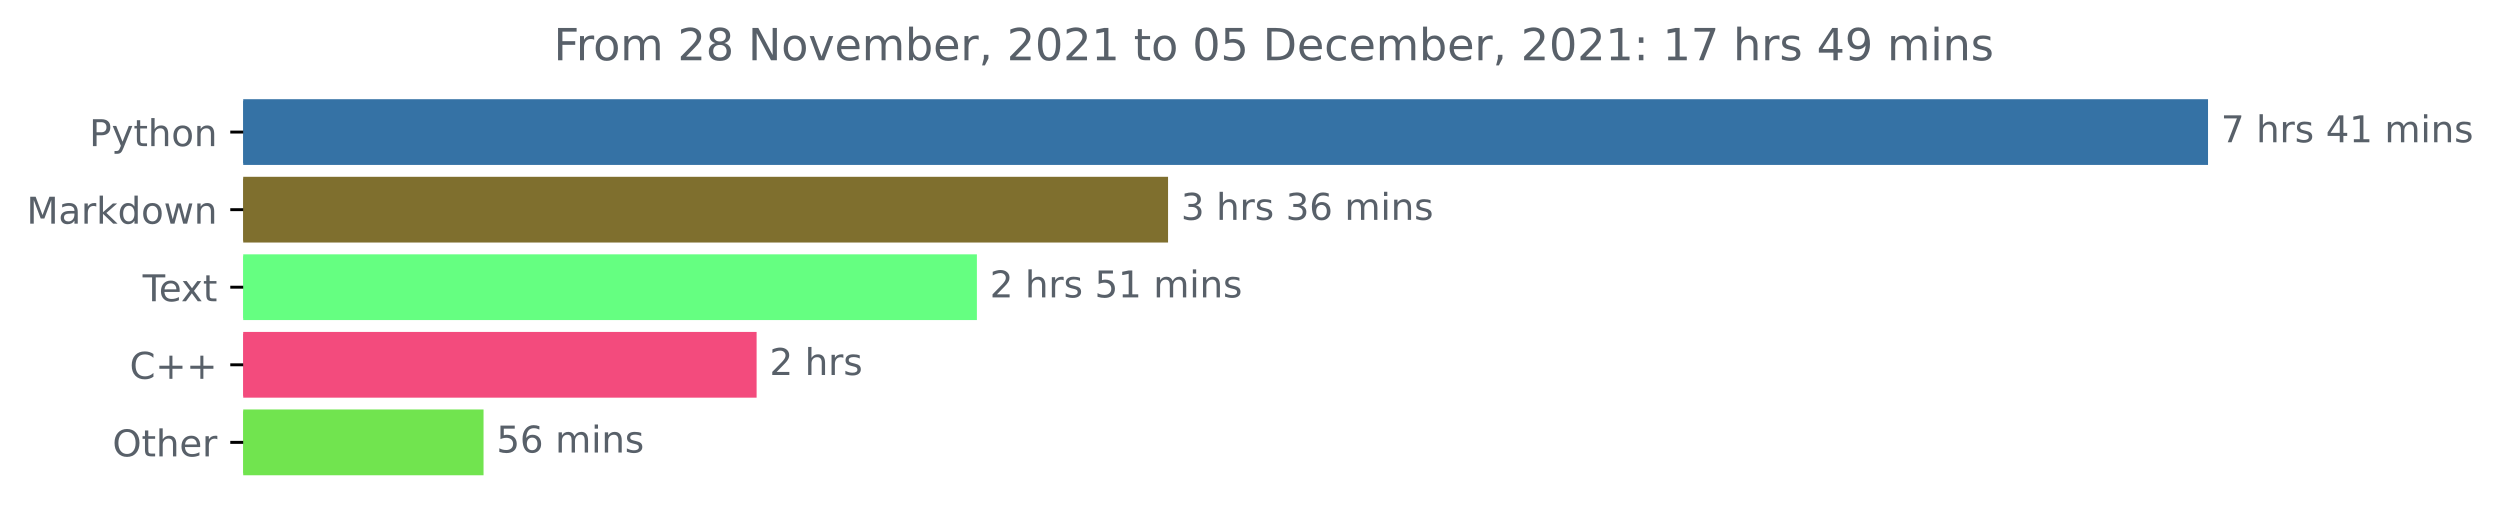
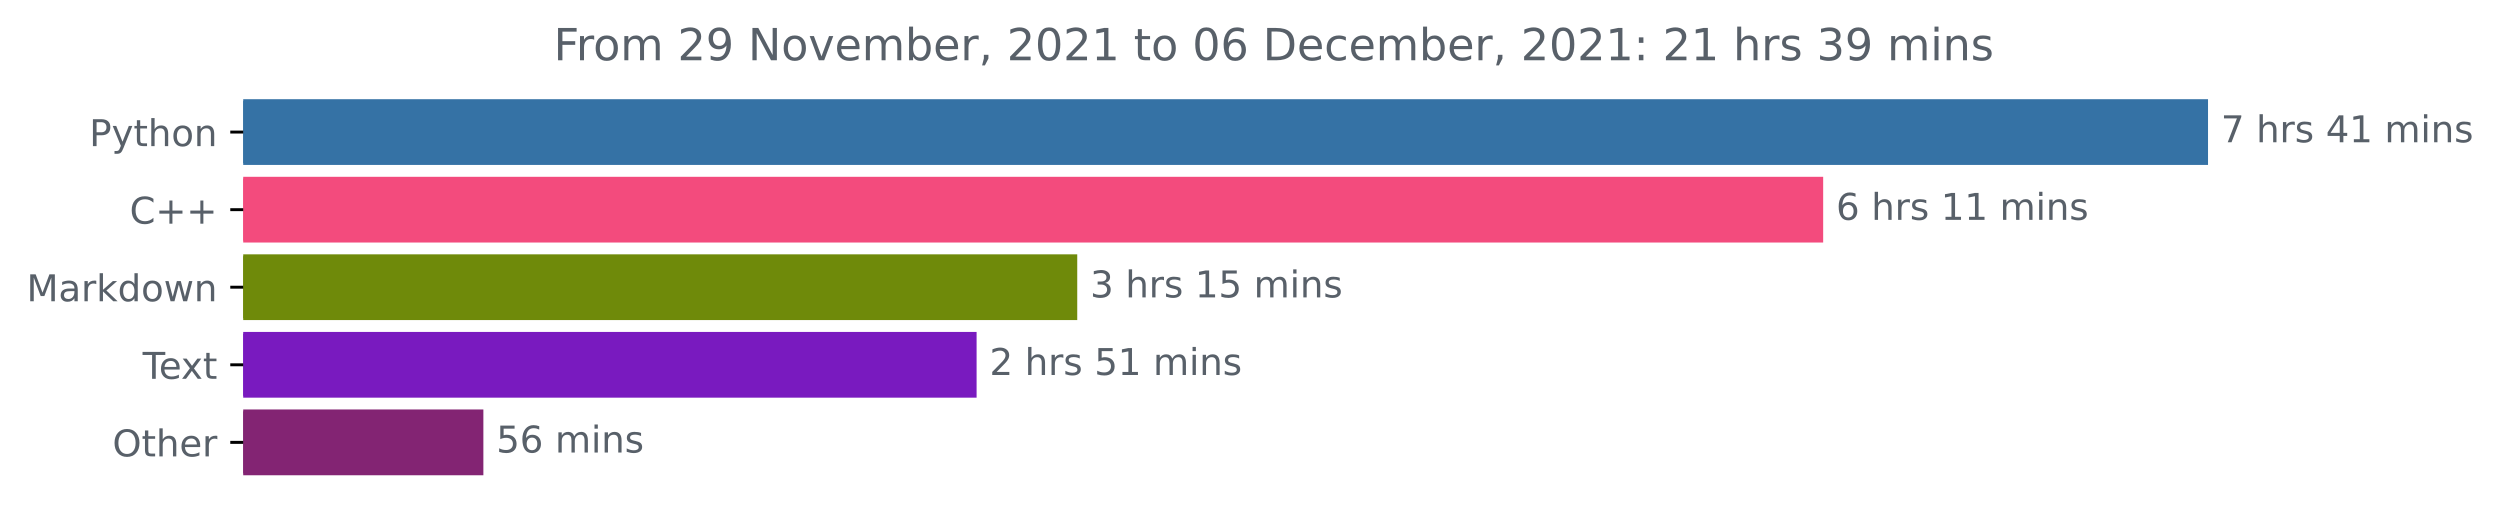
<svg xmlns="http://www.w3.org/2000/svg" xmlns:xlink="http://www.w3.org/1999/xlink" height="140.398pt" version="1.1" viewBox="0 0 676.815 140.398" width="676.815pt">
  <defs>
    <style type="text/css">*{stroke-linecap:butt;stroke-linejoin:round;}</style>
  </defs>
  <g id="figure_1">
    <g id="patch_1">
      <path d="M 0 140.398  L 676.815 140.398  L 676.815 0  L 0 0  z " style="fill:none;" />
    </g>
    <g id="axes_1">
      <g id="patch_2">
-         <path clip-path="url(#p4b01ada002)" d="M 65.841 27.358  L 597.269 27.358  L 597.269 44.158  L 65.841 44.158  z " style="fill:#3572a5;stroke:#3572a5;stroke-linejoin:miter;" />
+         <path clip-path="url(#p5d735afc99)" d="M 65.841 27.358  L 597.269 27.358  L 597.269 44.158  L 65.841 44.158  z " style="fill:#3572a5;stroke:#3572a5;stroke-linejoin:miter;" />
      </g>
      <g id="patch_3">
-         <path clip-path="url(#p4b01ada002)" d="M 65.841 48.358  L 315.722 48.358  L 315.722 65.158  L 65.841 65.158  z " style="fill:#7f6f2e;stroke:#7f6f2e;stroke-linejoin:miter;" />
+         <path clip-path="url(#p5d735afc99)" d="M 65.841 48.358  L 493.079 48.358  L 493.079 65.158  L 65.841 65.158  z " style="fill:#f34b7d;stroke:#f34b7d;stroke-linejoin:miter;" />
      </g>
      <g id="patch_4">
-         <path clip-path="url(#p4b01ada002)" d="M 65.841 69.358  L 263.971 69.358  L 263.971 86.158  L 65.841 86.158  z " style="fill:#65ff81;stroke:#65ff81;stroke-linejoin:miter;" />
+         <path clip-path="url(#p5d735afc99)" d="M 65.841 69.358  L 291.136 69.358  L 291.136 86.158  L 65.841 86.158  z " style="fill:#6f8a0a;stroke:#6f8a0a;stroke-linejoin:miter;" />
      </g>
      <g id="patch_5">
-         <path clip-path="url(#p4b01ada002)" d="M 65.841 90.358  L 204.335 90.358  L 204.335 107.158  L 65.841 107.158  z " style="fill:#f34b7d;stroke:#f34b7d;stroke-linejoin:miter;" />
+         <path clip-path="url(#p5d735afc99)" d="M 65.841 90.358  L 263.891 90.358  L 263.891 107.158  L 65.841 107.158  z " style="fill:#791abf;stroke:#791abf;stroke-linejoin:miter;" />
      </g>
      <g id="patch_6">
-         <path clip-path="url(#p4b01ada002)" d="M 65.841 111.358  L 130.406 111.358  L 130.406 128.158  L 65.841 128.158  z " style="fill:#71e44f;stroke:#71e44f;stroke-linejoin:miter;" />
+         <path clip-path="url(#p5d735afc99)" d="M 65.841 111.358  L 130.361 111.358  L 130.361 128.158  L 65.841 128.158  z " style="fill:#832473;stroke:#832473;stroke-linejoin:miter;" />
      </g>
      <g id="matplotlib.axis_1" />
      <g id="matplotlib.axis_2">
        <g id="ytick_1">
          <g id="line2d_1">
            <defs>
-               <path d="M 0 0  L -3.5 0  " id="m7bfb240544" style="stroke:#000000;stroke-width:0.8;" />
+               <path d="M 0 0  L -3.5 0  " id="mfb9c393c63" style="stroke:#000000;stroke-width:0.8;" />
            </defs>
            <g>
-               <use style="stroke:#000000;stroke-width:0.8;" x="65.841" xlink:href="#m7bfb240544" y="35.758" />
+               <use style="stroke:#000000;stroke-width:0.8;" x="65.841" xlink:href="#mfb9c393c63" y="35.758" />
            </g>
          </g>
          <g id="text_1">
            <g style="fill:#586069;" transform="translate(24.17813 39.55734)scale(0.1 -0.1)">
              <defs>
                <path d="M 1259 4147  L 1259 2394  L 2053 2394  Q 2494 2394 2734 2622  Q 2975 2850 2975 3272  Q 2975 3691 2734 3919  Q 2494 4147 2053 4147  L 1259 4147  z M 628 4666  L 2053 4666  Q 2838 4666 3239 4311  Q 3641 3956 3641 3272  Q 3641 2581 3239 2228  Q 2838 1875 2053 1875  L 1259 1875  L 1259 0  L 628 0  L 628 4666  z " id="DejaVuSans-50" transform="scale(0.015625)" />
                <path d="M 2059 -325  Q 1816 -950 1584 -1140  Q 1353 -1331 966 -1331  L 506 -1331  L 506 -850  L 844 -850  Q 1081 -850 1212 -737  Q 1344 -625 1503 -206  L 1606 56  L 191 3500  L 800 3500  L 1894 763  L 2988 3500  L 3597 3500  L 2059 -325  z " id="DejaVuSans-79" transform="scale(0.015625)" />
                <path d="M 1172 4494  L 1172 3500  L 2356 3500  L 2356 3053  L 1172 3053  L 1172 1153  Q 1172 725 1289 603  Q 1406 481 1766 481  L 2356 481  L 2356 0  L 1766 0  Q 1100 0 847 248  Q 594 497 594 1153  L 594 3053  L 172 3053  L 172 3500  L 594 3500  L 594 4494  L 1172 4494  z " id="DejaVuSans-74" transform="scale(0.015625)" />
                <path d="M 3513 2113  L 3513 0  L 2938 0  L 2938 2094  Q 2938 2591 2744 2837  Q 2550 3084 2163 3084  Q 1697 3084 1428 2787  Q 1159 2491 1159 1978  L 1159 0  L 581 0  L 581 4863  L 1159 4863  L 1159 2956  Q 1366 3272 1645 3428  Q 1925 3584 2291 3584  Q 2894 3584 3203 3211  Q 3513 2838 3513 2113  z " id="DejaVuSans-68" transform="scale(0.015625)" />
                <path d="M 1959 3097  Q 1497 3097 1228 2736  Q 959 2375 959 1747  Q 959 1119 1226 758  Q 1494 397 1959 397  Q 2419 397 2687 759  Q 2956 1122 2956 1747  Q 2956 2369 2687 2733  Q 2419 3097 1959 3097  z M 1959 3584  Q 2709 3584 3137 3096  Q 3566 2609 3566 1747  Q 3566 888 3137 398  Q 2709 -91 1959 -91  Q 1206 -91 779 398  Q 353 888 353 1747  Q 353 2609 779 3096  Q 1206 3584 1959 3584  z " id="DejaVuSans-6f" transform="scale(0.015625)" />
                <path d="M 3513 2113  L 3513 0  L 2938 0  L 2938 2094  Q 2938 2591 2744 2837  Q 2550 3084 2163 3084  Q 1697 3084 1428 2787  Q 1159 2491 1159 1978  L 1159 0  L 581 0  L 581 3500  L 1159 3500  L 1159 2956  Q 1366 3272 1645 3428  Q 1925 3584 2291 3584  Q 2894 3584 3203 3211  Q 3513 2838 3513 2113  z " id="DejaVuSans-6e" transform="scale(0.015625)" />
              </defs>
              <use xlink:href="#DejaVuSans-50" />
              <use x="60.303" xlink:href="#DejaVuSans-79" />
              <use x="119.482" xlink:href="#DejaVuSans-74" />
              <use x="158.691" xlink:href="#DejaVuSans-68" />
              <use x="222.07" xlink:href="#DejaVuSans-6f" />
              <use x="283.252" xlink:href="#DejaVuSans-6e" />
            </g>
          </g>
        </g>
        <g id="ytick_2">
          <g id="line2d_2">
            <g>
-               <use style="stroke:#000000;stroke-width:0.8;" x="65.841" xlink:href="#m7bfb240544" y="56.758" />
+               <use style="stroke:#000000;stroke-width:0.8;" x="65.841" xlink:href="#mfb9c393c63" y="56.758" />
            </g>
          </g>
          <g id="text_2">
-             <g style="fill:#586069;" transform="translate(7.2 60.55734)scale(0.1 -0.1)">
+             <g style="fill:#586069;" transform="translate(35.09844 60.55734)scale(0.1 -0.1)">
+               <defs>
+                 <path d="M 4122 4306  L 4122 3641  Q 3803 3938 3442 4084  Q 3081 4231 2675 4231  Q 1875 4231 1450 3742  Q 1025 3253 1025 2328  Q 1025 1406 1450 917  Q 1875 428 2675 428  Q 3081 428 3442 575  Q 3803 722 4122 1019  L 4122 359  Q 3791 134 3420 21  Q 3050 -91 2638 -91  Q 1578 -91 968 557  Q 359 1206 359 2328  Q 359 3453 968 4101  Q 1578 4750 2638 4750  Q 3056 4750 3426 4639  Q 3797 4528 4122 4306  z " id="DejaVuSans-43" transform="scale(0.015625)" />
+                 <path d="M 2944 4013  L 2944 2272  L 4684 2272  L 4684 1741  L 2944 1741  L 2944 0  L 2419 0  L 2419 1741  L 678 1741  L 678 2272  L 2419 2272  L 2419 4013  L 2944 4013  z " id="DejaVuSans-2b" transform="scale(0.015625)" />
+               </defs>
+               <use xlink:href="#DejaVuSans-43" />
+               <use x="69.824" xlink:href="#DejaVuSans-2b" />
+               <use x="153.613" xlink:href="#DejaVuSans-2b" />
+             </g>
+           </g>
+         </g>
+         <g id="ytick_3">
+           <g id="line2d_3">
+             <g>
+               <use style="stroke:#000000;stroke-width:0.8;" x="65.841" xlink:href="#mfb9c393c63" y="77.758" />
+             </g>
+           </g>
+           <g id="text_3">
+             <g style="fill:#586069;" transform="translate(7.2 81.55734)scale(0.1 -0.1)">
              <defs>
                <path d="M 628 4666  L 1569 4666  L 2759 1491  L 3956 4666  L 4897 4666  L 4897 0  L 4281 0  L 4281 4097  L 3078 897  L 2444 897  L 1241 4097  L 1241 0  L 628 0  L 628 4666  z " id="DejaVuSans-4d" transform="scale(0.015625)" />
                <path d="M 2194 1759  Q 1497 1759 1228 1600  Q 959 1441 959 1056  Q 959 750 1161 570  Q 1363 391 1709 391  Q 2188 391 2477 730  Q 2766 1069 2766 1631  L 2766 1759  L 2194 1759  z M 3341 1997  L 3341 0  L 2766 0  L 2766 531  Q 2569 213 2275 61  Q 1981 -91 1556 -91  Q 1019 -91 701 211  Q 384 513 384 1019  Q 384 1609 779 1909  Q 1175 2209 1959 2209  L 2766 2209  L 2766 2266  Q 2766 2663 2505 2880  Q 2244 3097 1772 3097  Q 1472 3097 1187 3025  Q 903 2953 641 2809  L 641 3341  Q 956 3463 1253 3523  Q 1550 3584 1831 3584  Q 2591 3584 2966 3190  Q 3341 2797 3341 1997  z " id="DejaVuSans-61" transform="scale(0.015625)" />
                <path d="M 2631 2963  Q 2534 3019 2420 3045  Q 2306 3072 2169 3072  Q 1681 3072 1420 2755  Q 1159 2438 1159 1844  L 1159 0  L 581 0  L 581 3500  L 1159 3500  L 1159 2956  Q 1341 3275 1631 3429  Q 1922 3584 2338 3584  Q 2397 3584 2469 3576  Q 2541 3569 2628 3553  L 2631 2963  z " id="DejaVuSans-72" transform="scale(0.015625)" />
                <path d="M 581 4863  L 1159 4863  L 1159 1991  L 2875 3500  L 3609 3500  L 1753 1863  L 3688 0  L 2938 0  L 1159 1709  L 1159 0  L 581 0  L 581 4863  z " id="DejaVuSans-6b" transform="scale(0.015625)" />
                <path d="M 2906 2969  L 2906 4863  L 3481 4863  L 3481 0  L 2906 0  L 2906 525  Q 2725 213 2448 61  Q 2172 -91 1784 -91  Q 1150 -91 751 415  Q 353 922 353 1747  Q 353 2572 751 3078  Q 1150 3584 1784 3584  Q 2172 3584 2448 3432  Q 2725 3281 2906 2969  z M 947 1747  Q 947 1113 1208 752  Q 1469 391 1925 391  Q 2381 391 2643 752  Q 2906 1113 2906 1747  Q 2906 2381 2643 2742  Q 2381 3103 1925 3103  Q 1469 3103 1208 2742  Q 947 2381 947 1747  z " id="DejaVuSans-64" transform="scale(0.015625)" />
                <path d="M 269 3500  L 844 3500  L 1563 769  L 2278 3500  L 2956 3500  L 3675 769  L 4391 3500  L 4966 3500  L 4050 0  L 3372 0  L 2619 2869  L 1863 0  L 1184 0  L 269 3500  z " id="DejaVuSans-77" transform="scale(0.015625)" />
              </defs>
              <use xlink:href="#DejaVuSans-4d" />
              <use x="86.279" xlink:href="#DejaVuSans-61" />
              <use x="147.559" xlink:href="#DejaVuSans-72" />
              <use x="188.672" xlink:href="#DejaVuSans-6b" />
              <use x="246.582" xlink:href="#DejaVuSans-64" />
              <use x="310.059" xlink:href="#DejaVuSans-6f" />
              <use x="371.24" xlink:href="#DejaVuSans-77" />
              <use x="453.027" xlink:href="#DejaVuSans-6e" />
            </g>
          </g>
        </g>
-         <g id="ytick_3">
-           <g id="line2d_3">
-             <g>
-               <use style="stroke:#000000;stroke-width:0.8;" x="65.841" xlink:href="#m7bfb240544" y="77.758" />
-             </g>
-           </g>
-           <g id="text_3">
-             <g style="fill:#586069;" transform="translate(38.61563 81.55734)scale(0.1 -0.1)">
+         <g id="ytick_4">
+           <g id="line2d_4">
+             <g>
+               <use style="stroke:#000000;stroke-width:0.8;" x="65.841" xlink:href="#mfb9c393c63" y="98.758" />
+             </g>
+           </g>
+           <g id="text_4">
+             <g style="fill:#586069;" transform="translate(38.61563 102.5573)scale(0.1 -0.1)">
              <defs>
                <path d="M -19 4666  L 3928 4666  L 3928 4134  L 2272 4134  L 2272 0  L 1638 0  L 1638 4134  L -19 4134  L -19 4666  z " id="DejaVuSans-54" transform="scale(0.015625)" />
                <path d="M 3597 1894  L 3597 1613  L 953 1613  Q 991 1019 1311 708  Q 1631 397 2203 397  Q 2534 397 2845 478  Q 3156 559 3463 722  L 3463 178  Q 3153 47 2828 -22  Q 2503 -91 2169 -91  Q 1331 -91 842 396  Q 353 884 353 1716  Q 353 2575 817 3079  Q 1281 3584 2069 3584  Q 2775 3584 3186 3129  Q 3597 2675 3597 1894  z M 3022 2063  Q 3016 2534 2758 2815  Q 2500 3097 2075 3097  Q 1594 3097 1305 2825  Q 1016 2553 972 2059  L 3022 2063  z " id="DejaVuSans-65" transform="scale(0.015625)" />
                <path d="M 3513 3500  L 2247 1797  L 3578 0  L 2900 0  L 1881 1375  L 863 0  L 184 0  L 1544 1831  L 300 3500  L 978 3500  L 1906 2253  L 2834 3500  L 3513 3500  z " id="DejaVuSans-78" transform="scale(0.015625)" />
              </defs>
              <use xlink:href="#DejaVuSans-54" />
              <use x="44.084" xlink:href="#DejaVuSans-65" />
              <use x="103.857" xlink:href="#DejaVuSans-78" />
              <use x="163.037" xlink:href="#DejaVuSans-74" />
            </g>
          </g>
        </g>
-         <g id="ytick_4">
-           <g id="line2d_4">
-             <g>
-               <use style="stroke:#000000;stroke-width:0.8;" x="65.841" xlink:href="#m7bfb240544" y="98.758" />
-             </g>
-           </g>
-           <g id="text_4">
-             <g style="fill:#586069;" transform="translate(35.09844 102.5573)scale(0.1 -0.1)">
-               <defs>
-                 <path d="M 4122 4306  L 4122 3641  Q 3803 3938 3442 4084  Q 3081 4231 2675 4231  Q 1875 4231 1450 3742  Q 1025 3253 1025 2328  Q 1025 1406 1450 917  Q 1875 428 2675 428  Q 3081 428 3442 575  Q 3803 722 4122 1019  L 4122 359  Q 3791 134 3420 21  Q 3050 -91 2638 -91  Q 1578 -91 968 557  Q 359 1206 359 2328  Q 359 3453 968 4101  Q 1578 4750 2638 4750  Q 3056 4750 3426 4639  Q 3797 4528 4122 4306  z " id="DejaVuSans-43" transform="scale(0.015625)" />
-                 <path d="M 2944 4013  L 2944 2272  L 4684 2272  L 4684 1741  L 2944 1741  L 2944 0  L 2419 0  L 2419 1741  L 678 1741  L 678 2272  L 2419 2272  L 2419 4013  L 2944 4013  z " id="DejaVuSans-2b" transform="scale(0.015625)" />
-               </defs>
-               <use xlink:href="#DejaVuSans-43" />
-               <use x="69.824" xlink:href="#DejaVuSans-2b" />
-               <use x="153.613" xlink:href="#DejaVuSans-2b" />
-             </g>
-           </g>
-         </g>
        <g id="ytick_5">
          <g id="line2d_5">
            <g>
-               <use style="stroke:#000000;stroke-width:0.8;" x="65.841" xlink:href="#m7bfb240544" y="119.758" />
+               <use style="stroke:#000000;stroke-width:0.8;" x="65.841" xlink:href="#mfb9c393c63" y="119.758" />
            </g>
          </g>
          <g id="text_5">
            <g style="fill:#586069;" transform="translate(30.44687 123.5573)scale(0.1 -0.1)">
              <defs>
                <path d="M 2522 4238  Q 1834 4238 1429 3725  Q 1025 3213 1025 2328  Q 1025 1447 1429 934  Q 1834 422 2522 422  Q 3209 422 3611 934  Q 4013 1447 4013 2328  Q 4013 3213 3611 3725  Q 3209 4238 2522 4238  z M 2522 4750  Q 3503 4750 4090 4092  Q 4678 3434 4678 2328  Q 4678 1225 4090 567  Q 3503 -91 2522 -91  Q 1538 -91 948 565  Q 359 1222 359 2328  Q 359 3434 948 4092  Q 1538 4750 2522 4750  z " id="DejaVuSans-4f" transform="scale(0.015625)" />
              </defs>
              <use xlink:href="#DejaVuSans-4f" />
              <use x="78.711" xlink:href="#DejaVuSans-74" />
              <use x="117.92" xlink:href="#DejaVuSans-68" />
              <use x="181.299" xlink:href="#DejaVuSans-65" />
              <use x="242.822" xlink:href="#DejaVuSans-72" />
            </g>
          </g>
        </g>
      </g>
      <g id="text_6">
        <g style="fill:#586069;" transform="translate(601.2692 38.5175)scale(0.1 -0.1)">
          <defs>
            <path d="M 525 4666  L 3525 4666  L 3525 4397  L 1831 0  L 1172 0  L 2766 4134  L 525 4134  L 525 4666  z " id="DejaVuSans-37" transform="scale(0.015625)" />
            <path id="DejaVuSans-20" transform="scale(0.015625)" />
            <path d="M 2834 3397  L 2834 2853  Q 2591 2978 2328 3040  Q 2066 3103 1784 3103  Q 1356 3103 1142 2972  Q 928 2841 928 2578  Q 928 2378 1081 2264  Q 1234 2150 1697 2047  L 1894 2003  Q 2506 1872 2764 1633  Q 3022 1394 3022 966  Q 3022 478 2636 193  Q 2250 -91 1575 -91  Q 1294 -91 989 -36  Q 684 19 347 128  L 347 722  Q 666 556 975 473  Q 1284 391 1588 391  Q 1994 391 2212 530  Q 2431 669 2431 922  Q 2431 1156 2273 1281  Q 2116 1406 1581 1522  L 1381 1569  Q 847 1681 609 1914  Q 372 2147 372 2553  Q 372 3047 722 3315  Q 1072 3584 1716 3584  Q 2034 3584 2315 3537  Q 2597 3491 2834 3397  z " id="DejaVuSans-73" transform="scale(0.015625)" />
            <path d="M 2419 4116  L 825 1625  L 2419 1625  L 2419 4116  z M 2253 4666  L 3047 4666  L 3047 1625  L 3713 1625  L 3713 1100  L 3047 1100  L 3047 0  L 2419 0  L 2419 1100  L 313 1100  L 313 1709  L 2253 4666  z " id="DejaVuSans-34" transform="scale(0.015625)" />
            <path d="M 794 531  L 1825 531  L 1825 4091  L 703 3866  L 703 4441  L 1819 4666  L 2450 4666  L 2450 531  L 3481 531  L 3481 0  L 794 0  L 794 531  z " id="DejaVuSans-31" transform="scale(0.015625)" />
            <path d="M 3328 2828  Q 3544 3216 3844 3400  Q 4144 3584 4550 3584  Q 5097 3584 5394 3201  Q 5691 2819 5691 2113  L 5691 0  L 5113 0  L 5113 2094  Q 5113 2597 4934 2840  Q 4756 3084 4391 3084  Q 3944 3084 3684 2787  Q 3425 2491 3425 1978  L 3425 0  L 2847 0  L 2847 2094  Q 2847 2600 2669 2842  Q 2491 3084 2119 3084  Q 1678 3084 1418 2786  Q 1159 2488 1159 1978  L 1159 0  L 581 0  L 581 3500  L 1159 3500  L 1159 2956  Q 1356 3278 1631 3431  Q 1906 3584 2284 3584  Q 2666 3584 2933 3390  Q 3200 3197 3328 2828  z " id="DejaVuSans-6d" transform="scale(0.015625)" />
            <path d="M 603 3500  L 1178 3500  L 1178 0  L 603 0  L 603 3500  z M 603 4863  L 1178 4863  L 1178 4134  L 603 4134  L 603 4863  z " id="DejaVuSans-69" transform="scale(0.015625)" />
          </defs>
          <use xlink:href="#DejaVuSans-37" />
          <use x="63.623" xlink:href="#DejaVuSans-20" />
          <use x="95.41" xlink:href="#DejaVuSans-68" />
          <use x="158.789" xlink:href="#DejaVuSans-72" />
          <use x="199.902" xlink:href="#DejaVuSans-73" />
          <use x="252.002" xlink:href="#DejaVuSans-20" />
          <use x="283.789" xlink:href="#DejaVuSans-34" />
          <use x="347.412" xlink:href="#DejaVuSans-31" />
          <use x="411.035" xlink:href="#DejaVuSans-20" />
          <use x="442.822" xlink:href="#DejaVuSans-6d" />
          <use x="540.234" xlink:href="#DejaVuSans-69" />
          <use x="568.018" xlink:href="#DejaVuSans-6e" />
          <use x="631.396" xlink:href="#DejaVuSans-73" />
        </g>
      </g>
      <g id="text_7">
-         <g style="fill:#586069;" transform="translate(319.7217 59.5175)scale(0.1 -0.1)">
+         <g style="fill:#586069;" transform="translate(497.0793 59.5175)scale(0.1 -0.1)">
+           <defs>
+             <path d="M 2113 2584  Q 1688 2584 1439 2293  Q 1191 2003 1191 1497  Q 1191 994 1439 701  Q 1688 409 2113 409  Q 2538 409 2786 701  Q 3034 994 3034 1497  Q 3034 2003 2786 2293  Q 2538 2584 2113 2584  z M 3366 4563  L 3366 3988  Q 3128 4100 2886 4159  Q 2644 4219 2406 4219  Q 1781 4219 1451 3797  Q 1122 3375 1075 2522  Q 1259 2794 1537 2939  Q 1816 3084 2150 3084  Q 2853 3084 3261 2657  Q 3669 2231 3669 1497  Q 3669 778 3244 343  Q 2819 -91 2113 -91  Q 1303 -91 875 529  Q 447 1150 447 2328  Q 447 3434 972 4092  Q 1497 4750 2381 4750  Q 2619 4750 2861 4703  Q 3103 4656 3366 4563  z " id="DejaVuSans-36" transform="scale(0.015625)" />
+           </defs>
+           <use xlink:href="#DejaVuSans-36" />
+           <use x="63.623" xlink:href="#DejaVuSans-20" />
+           <use x="95.41" xlink:href="#DejaVuSans-68" />
+           <use x="158.789" xlink:href="#DejaVuSans-72" />
+           <use x="199.902" xlink:href="#DejaVuSans-73" />
+           <use x="252.002" xlink:href="#DejaVuSans-20" />
+           <use x="283.789" xlink:href="#DejaVuSans-31" />
+           <use x="347.412" xlink:href="#DejaVuSans-31" />
+           <use x="411.035" xlink:href="#DejaVuSans-20" />
+           <use x="442.822" xlink:href="#DejaVuSans-6d" />
+           <use x="540.234" xlink:href="#DejaVuSans-69" />
+           <use x="568.018" xlink:href="#DejaVuSans-6e" />
+           <use x="631.396" xlink:href="#DejaVuSans-73" />
+         </g>
+       </g>
+       <g id="text_8">
+         <g style="fill:#586069;" transform="translate(295.1364 80.5175)scale(0.1 -0.1)">
          <defs>
            <path d="M 2597 2516  Q 3050 2419 3304 2112  Q 3559 1806 3559 1356  Q 3559 666 3084 287  Q 2609 -91 1734 -91  Q 1441 -91 1130 -33  Q 819 25 488 141  L 488 750  Q 750 597 1062 519  Q 1375 441 1716 441  Q 2309 441 2620 675  Q 2931 909 2931 1356  Q 2931 1769 2642 2001  Q 2353 2234 1838 2234  L 1294 2234  L 1294 2753  L 1863 2753  Q 2328 2753 2575 2939  Q 2822 3125 2822 3475  Q 2822 3834 2567 4026  Q 2313 4219 1838 4219  Q 1578 4219 1281 4162  Q 984 4106 628 3988  L 628 4550  Q 988 4650 1302 4700  Q 1616 4750 1894 4750  Q 2613 4750 3031 4423  Q 3450 4097 3450 3541  Q 3450 3153 3228 2886  Q 3006 2619 2597 2516  z " id="DejaVuSans-33" transform="scale(0.015625)" />
-             <path d="M 2113 2584  Q 1688 2584 1439 2293  Q 1191 2003 1191 1497  Q 1191 994 1439 701  Q 1688 409 2113 409  Q 2538 409 2786 701  Q 3034 994 3034 1497  Q 3034 2003 2786 2293  Q 2538 2584 2113 2584  z M 3366 4563  L 3366 3988  Q 3128 4100 2886 4159  Q 2644 4219 2406 4219  Q 1781 4219 1451 3797  Q 1122 3375 1075 2522  Q 1259 2794 1537 2939  Q 1816 3084 2150 3084  Q 2853 3084 3261 2657  Q 3669 2231 3669 1497  Q 3669 778 3244 343  Q 2819 -91 2113 -91  Q 1303 -91 875 529  Q 447 1150 447 2328  Q 447 3434 972 4092  Q 1497 4750 2381 4750  Q 2619 4750 2861 4703  Q 3103 4656 3366 4563  z " id="DejaVuSans-36" transform="scale(0.015625)" />
+             <path d="M 691 4666  L 3169 4666  L 3169 4134  L 1269 4134  L 1269 2991  Q 1406 3038 1543 3061  Q 1681 3084 1819 3084  Q 2600 3084 3056 2656  Q 3513 2228 3513 1497  Q 3513 744 3044 326  Q 2575 -91 1722 -91  Q 1428 -91 1123 -41  Q 819 9 494 109  L 494 744  Q 775 591 1075 516  Q 1375 441 1709 441  Q 2250 441 2565 725  Q 2881 1009 2881 1497  Q 2881 1984 2565 2268  Q 2250 2553 1709 2553  Q 1456 2553 1204 2497  Q 953 2441 691 2322  L 691 4666  z " id="DejaVuSans-35" transform="scale(0.015625)" />
          </defs>
          <use xlink:href="#DejaVuSans-33" />
          <use x="63.623" xlink:href="#DejaVuSans-20" />
          <use x="95.41" xlink:href="#DejaVuSans-68" />
          <use x="158.789" xlink:href="#DejaVuSans-72" />
          <use x="199.902" xlink:href="#DejaVuSans-73" />
          <use x="252.002" xlink:href="#DejaVuSans-20" />
-           <use x="283.789" xlink:href="#DejaVuSans-33" />
-           <use x="347.412" xlink:href="#DejaVuSans-36" />
+           <use x="283.789" xlink:href="#DejaVuSans-31" />
+           <use x="347.412" xlink:href="#DejaVuSans-35" />
          <use x="411.035" xlink:href="#DejaVuSans-20" />
          <use x="442.822" xlink:href="#DejaVuSans-6d" />
          <use x="540.234" xlink:href="#DejaVuSans-69" />
          <use x="568.018" xlink:href="#DejaVuSans-6e" />
          <use x="631.396" xlink:href="#DejaVuSans-73" />
        </g>
      </g>
-       <g id="text_8">
-         <g style="fill:#586069;" transform="translate(267.9712 80.5175)scale(0.1 -0.1)">
+       <g id="text_9">
+         <g style="fill:#586069;" transform="translate(267.8913 101.5175)scale(0.1 -0.1)">
          <defs>
            <path d="M 1228 531  L 3431 531  L 3431 0  L 469 0  L 469 531  Q 828 903 1448 1529  Q 2069 2156 2228 2338  Q 2531 2678 2651 2914  Q 2772 3150 2772 3378  Q 2772 3750 2511 3984  Q 2250 4219 1831 4219  Q 1534 4219 1204 4116  Q 875 4013 500 3803  L 500 4441  Q 881 4594 1212 4672  Q 1544 4750 1819 4750  Q 2544 4750 2975 4387  Q 3406 4025 3406 3419  Q 3406 3131 3298 2873  Q 3191 2616 2906 2266  Q 2828 2175 2409 1742  Q 1991 1309 1228 531  z " id="DejaVuSans-32" transform="scale(0.015625)" />
-             <path d="M 691 4666  L 3169 4666  L 3169 4134  L 1269 4134  L 1269 2991  Q 1406 3038 1543 3061  Q 1681 3084 1819 3084  Q 2600 3084 3056 2656  Q 3513 2228 3513 1497  Q 3513 744 3044 326  Q 2575 -91 1722 -91  Q 1428 -91 1123 -41  Q 819 9 494 109  L 494 744  Q 775 591 1075 516  Q 1375 441 1709 441  Q 2250 441 2565 725  Q 2881 1009 2881 1497  Q 2881 1984 2565 2268  Q 2250 2553 1709 2553  Q 1456 2553 1204 2497  Q 953 2441 691 2322  L 691 4666  z " id="DejaVuSans-35" transform="scale(0.015625)" />
          </defs>
          <use xlink:href="#DejaVuSans-32" />
          <use x="63.623" xlink:href="#DejaVuSans-20" />
          <use x="95.41" xlink:href="#DejaVuSans-68" />
          <use x="158.789" xlink:href="#DejaVuSans-72" />
          <use x="199.902" xlink:href="#DejaVuSans-73" />
          <use x="252.002" xlink:href="#DejaVuSans-20" />
          <use x="283.789" xlink:href="#DejaVuSans-35" />
          <use x="347.412" xlink:href="#DejaVuSans-31" />
          <use x="411.035" xlink:href="#DejaVuSans-20" />
          <use x="442.822" xlink:href="#DejaVuSans-6d" />
          <use x="540.234" xlink:href="#DejaVuSans-69" />
          <use x="568.018" xlink:href="#DejaVuSans-6e" />
          <use x="631.396" xlink:href="#DejaVuSans-73" />
        </g>
      </g>
-       <g id="text_9">
-         <g style="fill:#586069;" transform="translate(208.3349 101.5175)scale(0.1 -0.1)">
-           <use xlink:href="#DejaVuSans-32" />
-           <use x="63.623" xlink:href="#DejaVuSans-20" />
-           <use x="95.41" xlink:href="#DejaVuSans-68" />
-           <use x="158.789" xlink:href="#DejaVuSans-72" />
-           <use x="199.902" xlink:href="#DejaVuSans-73" />
-         </g>
-       </g>
      <g id="text_10">
-         <g style="fill:#586069;" transform="translate(134.4056 122.5175)scale(0.1 -0.1)">
+         <g style="fill:#586069;" transform="translate(134.3605 122.5175)scale(0.1 -0.1)">
          <use xlink:href="#DejaVuSans-35" />
          <use x="63.623" xlink:href="#DejaVuSans-36" />
          <use x="127.246" xlink:href="#DejaVuSans-20" />
          <use x="159.033" xlink:href="#DejaVuSans-6d" />
          <use x="256.445" xlink:href="#DejaVuSans-69" />
          <use x="284.229" xlink:href="#DejaVuSans-6e" />
          <use x="347.607" xlink:href="#DejaVuSans-73" />
        </g>
      </g>
      <g id="text_11">
        <g style="fill:#586069;" transform="translate(149.8997 16.31812)scale(0.12 -0.12)">
          <defs>
            <path d="M 628 4666  L 3309 4666  L 3309 4134  L 1259 4134  L 1259 2759  L 3109 2759  L 3109 2228  L 1259 2228  L 1259 0  L 628 0  L 628 4666  z " id="DejaVuSans-46" transform="scale(0.015625)" />
-             <path d="M 2034 2216  Q 1584 2216 1326 1975  Q 1069 1734 1069 1313  Q 1069 891 1326 650  Q 1584 409 2034 409  Q 2484 409 2743 651  Q 3003 894 3003 1313  Q 3003 1734 2745 1975  Q 2488 2216 2034 2216  z M 1403 2484  Q 997 2584 770 2862  Q 544 3141 544 3541  Q 544 4100 942 4425  Q 1341 4750 2034 4750  Q 2731 4750 3128 4425  Q 3525 4100 3525 3541  Q 3525 3141 3298 2862  Q 3072 2584 2669 2484  Q 3125 2378 3379 2068  Q 3634 1759 3634 1313  Q 3634 634 3220 271  Q 2806 -91 2034 -91  Q 1263 -91 848 271  Q 434 634 434 1313  Q 434 1759 690 2068  Q 947 2378 1403 2484  z M 1172 3481  Q 1172 3119 1398 2916  Q 1625 2713 2034 2713  Q 2441 2713 2670 2916  Q 2900 3119 2900 3481  Q 2900 3844 2670 4047  Q 2441 4250 2034 4250  Q 1625 4250 1398 4047  Q 1172 3844 1172 3481  z " id="DejaVuSans-38" transform="scale(0.015625)" />
+             <path d="M 703 97  L 703 672  Q 941 559 1184 500  Q 1428 441 1663 441  Q 2288 441 2617 861  Q 2947 1281 2994 2138  Q 2813 1869 2534 1725  Q 2256 1581 1919 1581  Q 1219 1581 811 2004  Q 403 2428 403 3163  Q 403 3881 828 4315  Q 1253 4750 1959 4750  Q 2769 4750 3195 4129  Q 3622 3509 3622 2328  Q 3622 1225 3098 567  Q 2575 -91 1691 -91  Q 1453 -91 1209 -44  Q 966 3 703 97  z M 1959 2075  Q 2384 2075 2632 2365  Q 2881 2656 2881 3163  Q 2881 3666 2632 3958  Q 2384 4250 1959 4250  Q 1534 4250 1286 3958  Q 1038 3666 1038 3163  Q 1038 2656 1286 2365  Q 1534 2075 1959 2075  z " id="DejaVuSans-39" transform="scale(0.015625)" />
            <path d="M 628 4666  L 1478 4666  L 3547 763  L 3547 4666  L 4159 4666  L 4159 0  L 3309 0  L 1241 3903  L 1241 0  L 628 0  L 628 4666  z " id="DejaVuSans-4e" transform="scale(0.015625)" />
            <path d="M 191 3500  L 800 3500  L 1894 563  L 2988 3500  L 3597 3500  L 2284 0  L 1503 0  L 191 3500  z " id="DejaVuSans-76" transform="scale(0.015625)" />
            <path d="M 3116 1747  Q 3116 2381 2855 2742  Q 2594 3103 2138 3103  Q 1681 3103 1420 2742  Q 1159 2381 1159 1747  Q 1159 1113 1420 752  Q 1681 391 2138 391  Q 2594 391 2855 752  Q 3116 1113 3116 1747  z M 1159 2969  Q 1341 3281 1617 3432  Q 1894 3584 2278 3584  Q 2916 3584 3314 3078  Q 3713 2572 3713 1747  Q 3713 922 3314 415  Q 2916 -91 2278 -91  Q 1894 -91 1617 61  Q 1341 213 1159 525  L 1159 0  L 581 0  L 581 4863  L 1159 4863  L 1159 2969  z " id="DejaVuSans-62" transform="scale(0.015625)" />
            <path d="M 750 794  L 1409 794  L 1409 256  L 897 -744  L 494 -744  L 750 256  L 750 794  z " id="DejaVuSans-2c" transform="scale(0.015625)" />
            <path d="M 2034 4250  Q 1547 4250 1301 3770  Q 1056 3291 1056 2328  Q 1056 1369 1301 889  Q 1547 409 2034 409  Q 2525 409 2770 889  Q 3016 1369 3016 2328  Q 3016 3291 2770 3770  Q 2525 4250 2034 4250  z M 2034 4750  Q 2819 4750 3233 4129  Q 3647 3509 3647 2328  Q 3647 1150 3233 529  Q 2819 -91 2034 -91  Q 1250 -91 836 529  Q 422 1150 422 2328  Q 422 3509 836 4129  Q 1250 4750 2034 4750  z " id="DejaVuSans-30" transform="scale(0.015625)" />
            <path d="M 1259 4147  L 1259 519  L 2022 519  Q 2988 519 3436 956  Q 3884 1394 3884 2338  Q 3884 3275 3436 3711  Q 2988 4147 2022 4147  L 1259 4147  z M 628 4666  L 1925 4666  Q 3281 4666 3915 4102  Q 4550 3538 4550 2338  Q 4550 1131 3912 565  Q 3275 0 1925 0  L 628 0  L 628 4666  z " id="DejaVuSans-44" transform="scale(0.015625)" />
            <path d="M 3122 3366  L 3122 2828  Q 2878 2963 2633 3030  Q 2388 3097 2138 3097  Q 1578 3097 1268 2742  Q 959 2388 959 1747  Q 959 1106 1268 751  Q 1578 397 2138 397  Q 2388 397 2633 464  Q 2878 531 3122 666  L 3122 134  Q 2881 22 2623 -34  Q 2366 -91 2075 -91  Q 1284 -91 818 406  Q 353 903 353 1747  Q 353 2603 823 3093  Q 1294 3584 2113 3584  Q 2378 3584 2631 3529  Q 2884 3475 3122 3366  z " id="DejaVuSans-63" transform="scale(0.015625)" />
            <path d="M 750 794  L 1409 794  L 1409 0  L 750 0  L 750 794  z M 750 3309  L 1409 3309  L 1409 2516  L 750 2516  L 750 3309  z " id="DejaVuSans-3a" transform="scale(0.015625)" />
-             <path d="M 703 97  L 703 672  Q 941 559 1184 500  Q 1428 441 1663 441  Q 2288 441 2617 861  Q 2947 1281 2994 2138  Q 2813 1869 2534 1725  Q 2256 1581 1919 1581  Q 1219 1581 811 2004  Q 403 2428 403 3163  Q 403 3881 828 4315  Q 1253 4750 1959 4750  Q 2769 4750 3195 4129  Q 3622 3509 3622 2328  Q 3622 1225 3098 567  Q 2575 -91 1691 -91  Q 1453 -91 1209 -44  Q 966 3 703 97  z M 1959 2075  Q 2384 2075 2632 2365  Q 2881 2656 2881 3163  Q 2881 3666 2632 3958  Q 2384 4250 1959 4250  Q 1534 4250 1286 3958  Q 1038 3666 1038 3163  Q 1038 2656 1286 2365  Q 1534 2075 1959 2075  z " id="DejaVuSans-39" transform="scale(0.015625)" />
          </defs>
          <use xlink:href="#DejaVuSans-46" />
          <use x="50.27" xlink:href="#DejaVuSans-72" />
          <use x="89.133" xlink:href="#DejaVuSans-6f" />
          <use x="150.314" xlink:href="#DejaVuSans-6d" />
          <use x="247.727" xlink:href="#DejaVuSans-20" />
          <use x="279.514" xlink:href="#DejaVuSans-32" />
-           <use x="343.137" xlink:href="#DejaVuSans-38" />
+           <use x="343.137" xlink:href="#DejaVuSans-39" />
          <use x="406.76" xlink:href="#DejaVuSans-20" />
          <use x="438.547" xlink:href="#DejaVuSans-4e" />
          <use x="513.352" xlink:href="#DejaVuSans-6f" />
          <use x="574.533" xlink:href="#DejaVuSans-76" />
          <use x="633.713" xlink:href="#DejaVuSans-65" />
          <use x="695.236" xlink:href="#DejaVuSans-6d" />
          <use x="792.648" xlink:href="#DejaVuSans-62" />
          <use x="856.125" xlink:href="#DejaVuSans-65" />
          <use x="917.648" xlink:href="#DejaVuSans-72" />
          <use x="958.762" xlink:href="#DejaVuSans-2c" />
          <use x="990.549" xlink:href="#DejaVuSans-20" />
          <use x="1022.336" xlink:href="#DejaVuSans-32" />
          <use x="1085.959" xlink:href="#DejaVuSans-30" />
          <use x="1149.582" xlink:href="#DejaVuSans-32" />
          <use x="1213.205" xlink:href="#DejaVuSans-31" />
          <use x="1276.828" xlink:href="#DejaVuSans-20" />
          <use x="1308.615" xlink:href="#DejaVuSans-74" />
          <use x="1347.824" xlink:href="#DejaVuSans-6f" />
          <use x="1409.006" xlink:href="#DejaVuSans-20" />
          <use x="1440.793" xlink:href="#DejaVuSans-30" />
-           <use x="1504.416" xlink:href="#DejaVuSans-35" />
+           <use x="1504.416" xlink:href="#DejaVuSans-36" />
          <use x="1568.039" xlink:href="#DejaVuSans-20" />
          <use x="1599.826" xlink:href="#DejaVuSans-44" />
          <use x="1676.828" xlink:href="#DejaVuSans-65" />
          <use x="1738.352" xlink:href="#DejaVuSans-63" />
          <use x="1793.332" xlink:href="#DejaVuSans-65" />
          <use x="1854.855" xlink:href="#DejaVuSans-6d" />
          <use x="1952.268" xlink:href="#DejaVuSans-62" />
          <use x="2015.744" xlink:href="#DejaVuSans-65" />
          <use x="2077.268" xlink:href="#DejaVuSans-72" />
          <use x="2118.381" xlink:href="#DejaVuSans-2c" />
          <use x="2150.168" xlink:href="#DejaVuSans-20" />
          <use x="2181.955" xlink:href="#DejaVuSans-32" />
          <use x="2245.578" xlink:href="#DejaVuSans-30" />
          <use x="2309.201" xlink:href="#DejaVuSans-32" />
          <use x="2372.824" xlink:href="#DejaVuSans-31" />
          <use x="2436.447" xlink:href="#DejaVuSans-3a" />
          <use x="2470.139" xlink:href="#DejaVuSans-20" />
-           <use x="2501.926" xlink:href="#DejaVuSans-31" />
-           <use x="2565.549" xlink:href="#DejaVuSans-37" />
+           <use x="2501.926" xlink:href="#DejaVuSans-32" />
+           <use x="2565.549" xlink:href="#DejaVuSans-31" />
          <use x="2629.172" xlink:href="#DejaVuSans-20" />
          <use x="2660.959" xlink:href="#DejaVuSans-68" />
          <use x="2724.338" xlink:href="#DejaVuSans-72" />
          <use x="2765.451" xlink:href="#DejaVuSans-73" />
          <use x="2817.551" xlink:href="#DejaVuSans-20" />
-           <use x="2849.338" xlink:href="#DejaVuSans-34" />
+           <use x="2849.338" xlink:href="#DejaVuSans-33" />
          <use x="2912.961" xlink:href="#DejaVuSans-39" />
          <use x="2976.584" xlink:href="#DejaVuSans-20" />
          <use x="3008.371" xlink:href="#DejaVuSans-6d" />
          <use x="3105.783" xlink:href="#DejaVuSans-69" />
          <use x="3133.566" xlink:href="#DejaVuSans-6e" />
          <use x="3196.945" xlink:href="#DejaVuSans-73" />
        </g>
      </g>
    </g>
  </g>
  <defs>
-     <clipPath id="p4b01ada002">
+     <clipPath id="p5d735afc99">
      <rect height="110.88" width="558" x="65.841" y="22.318" />
    </clipPath>
  </defs>
</svg>
